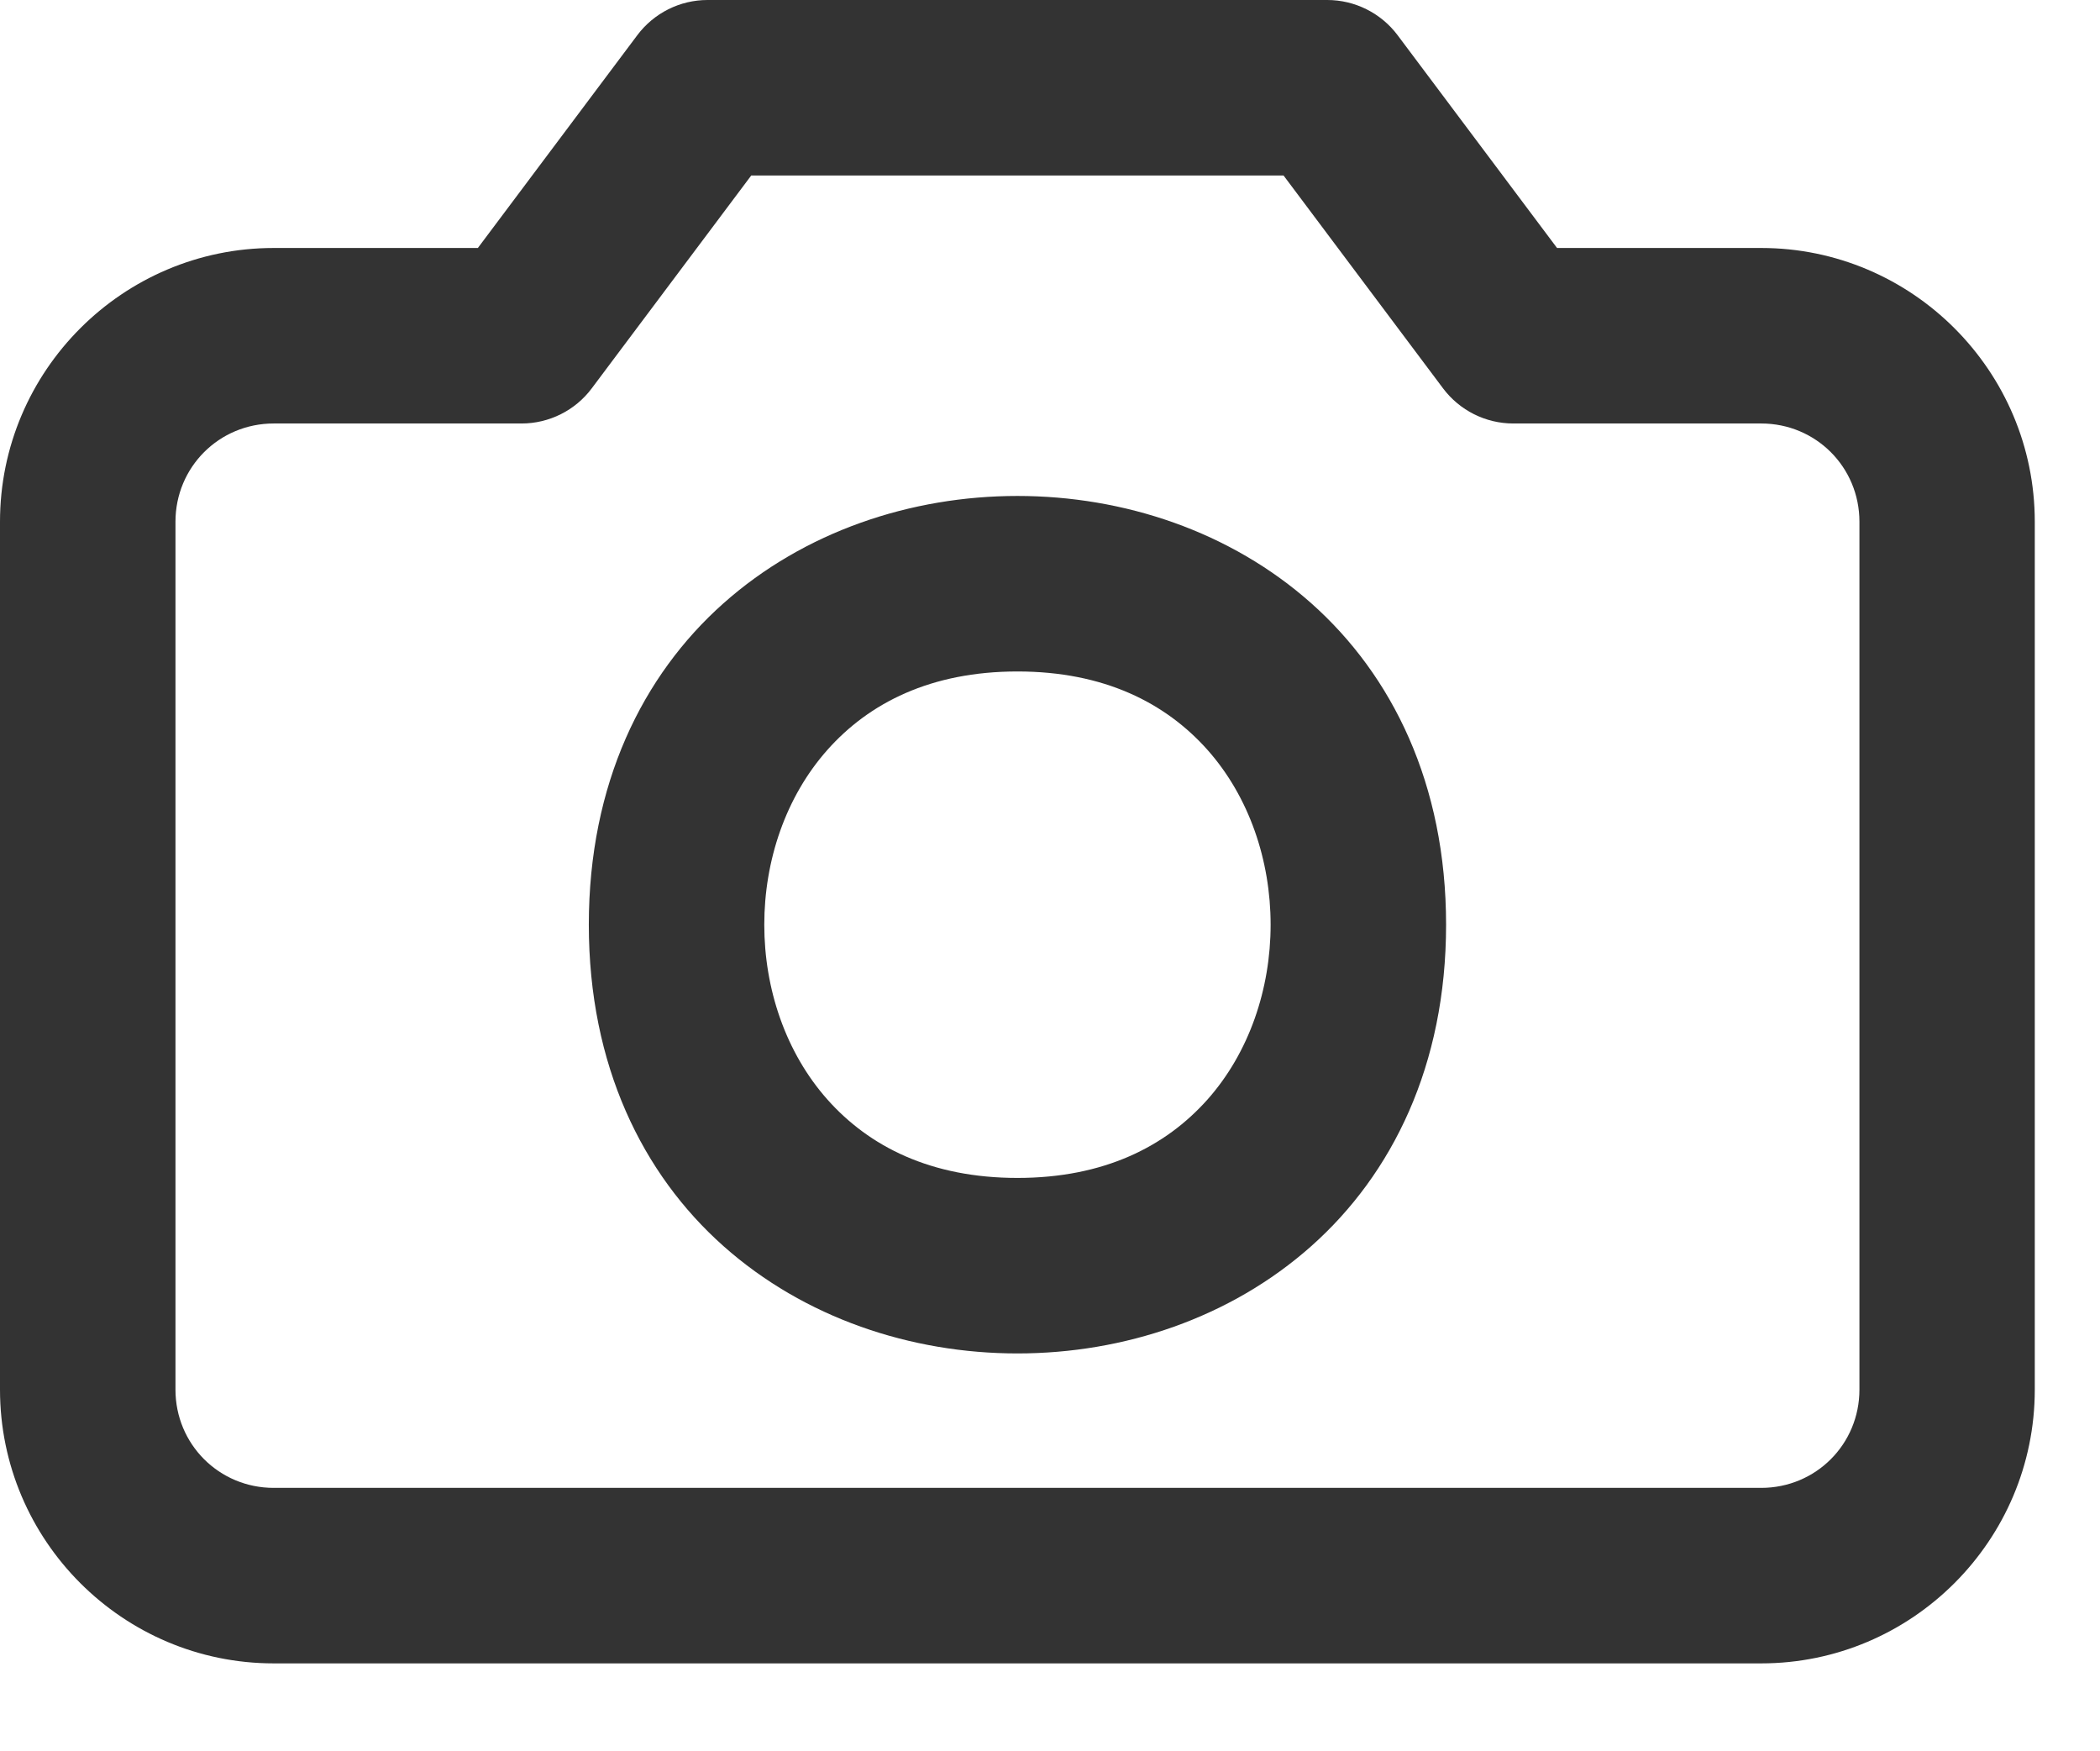
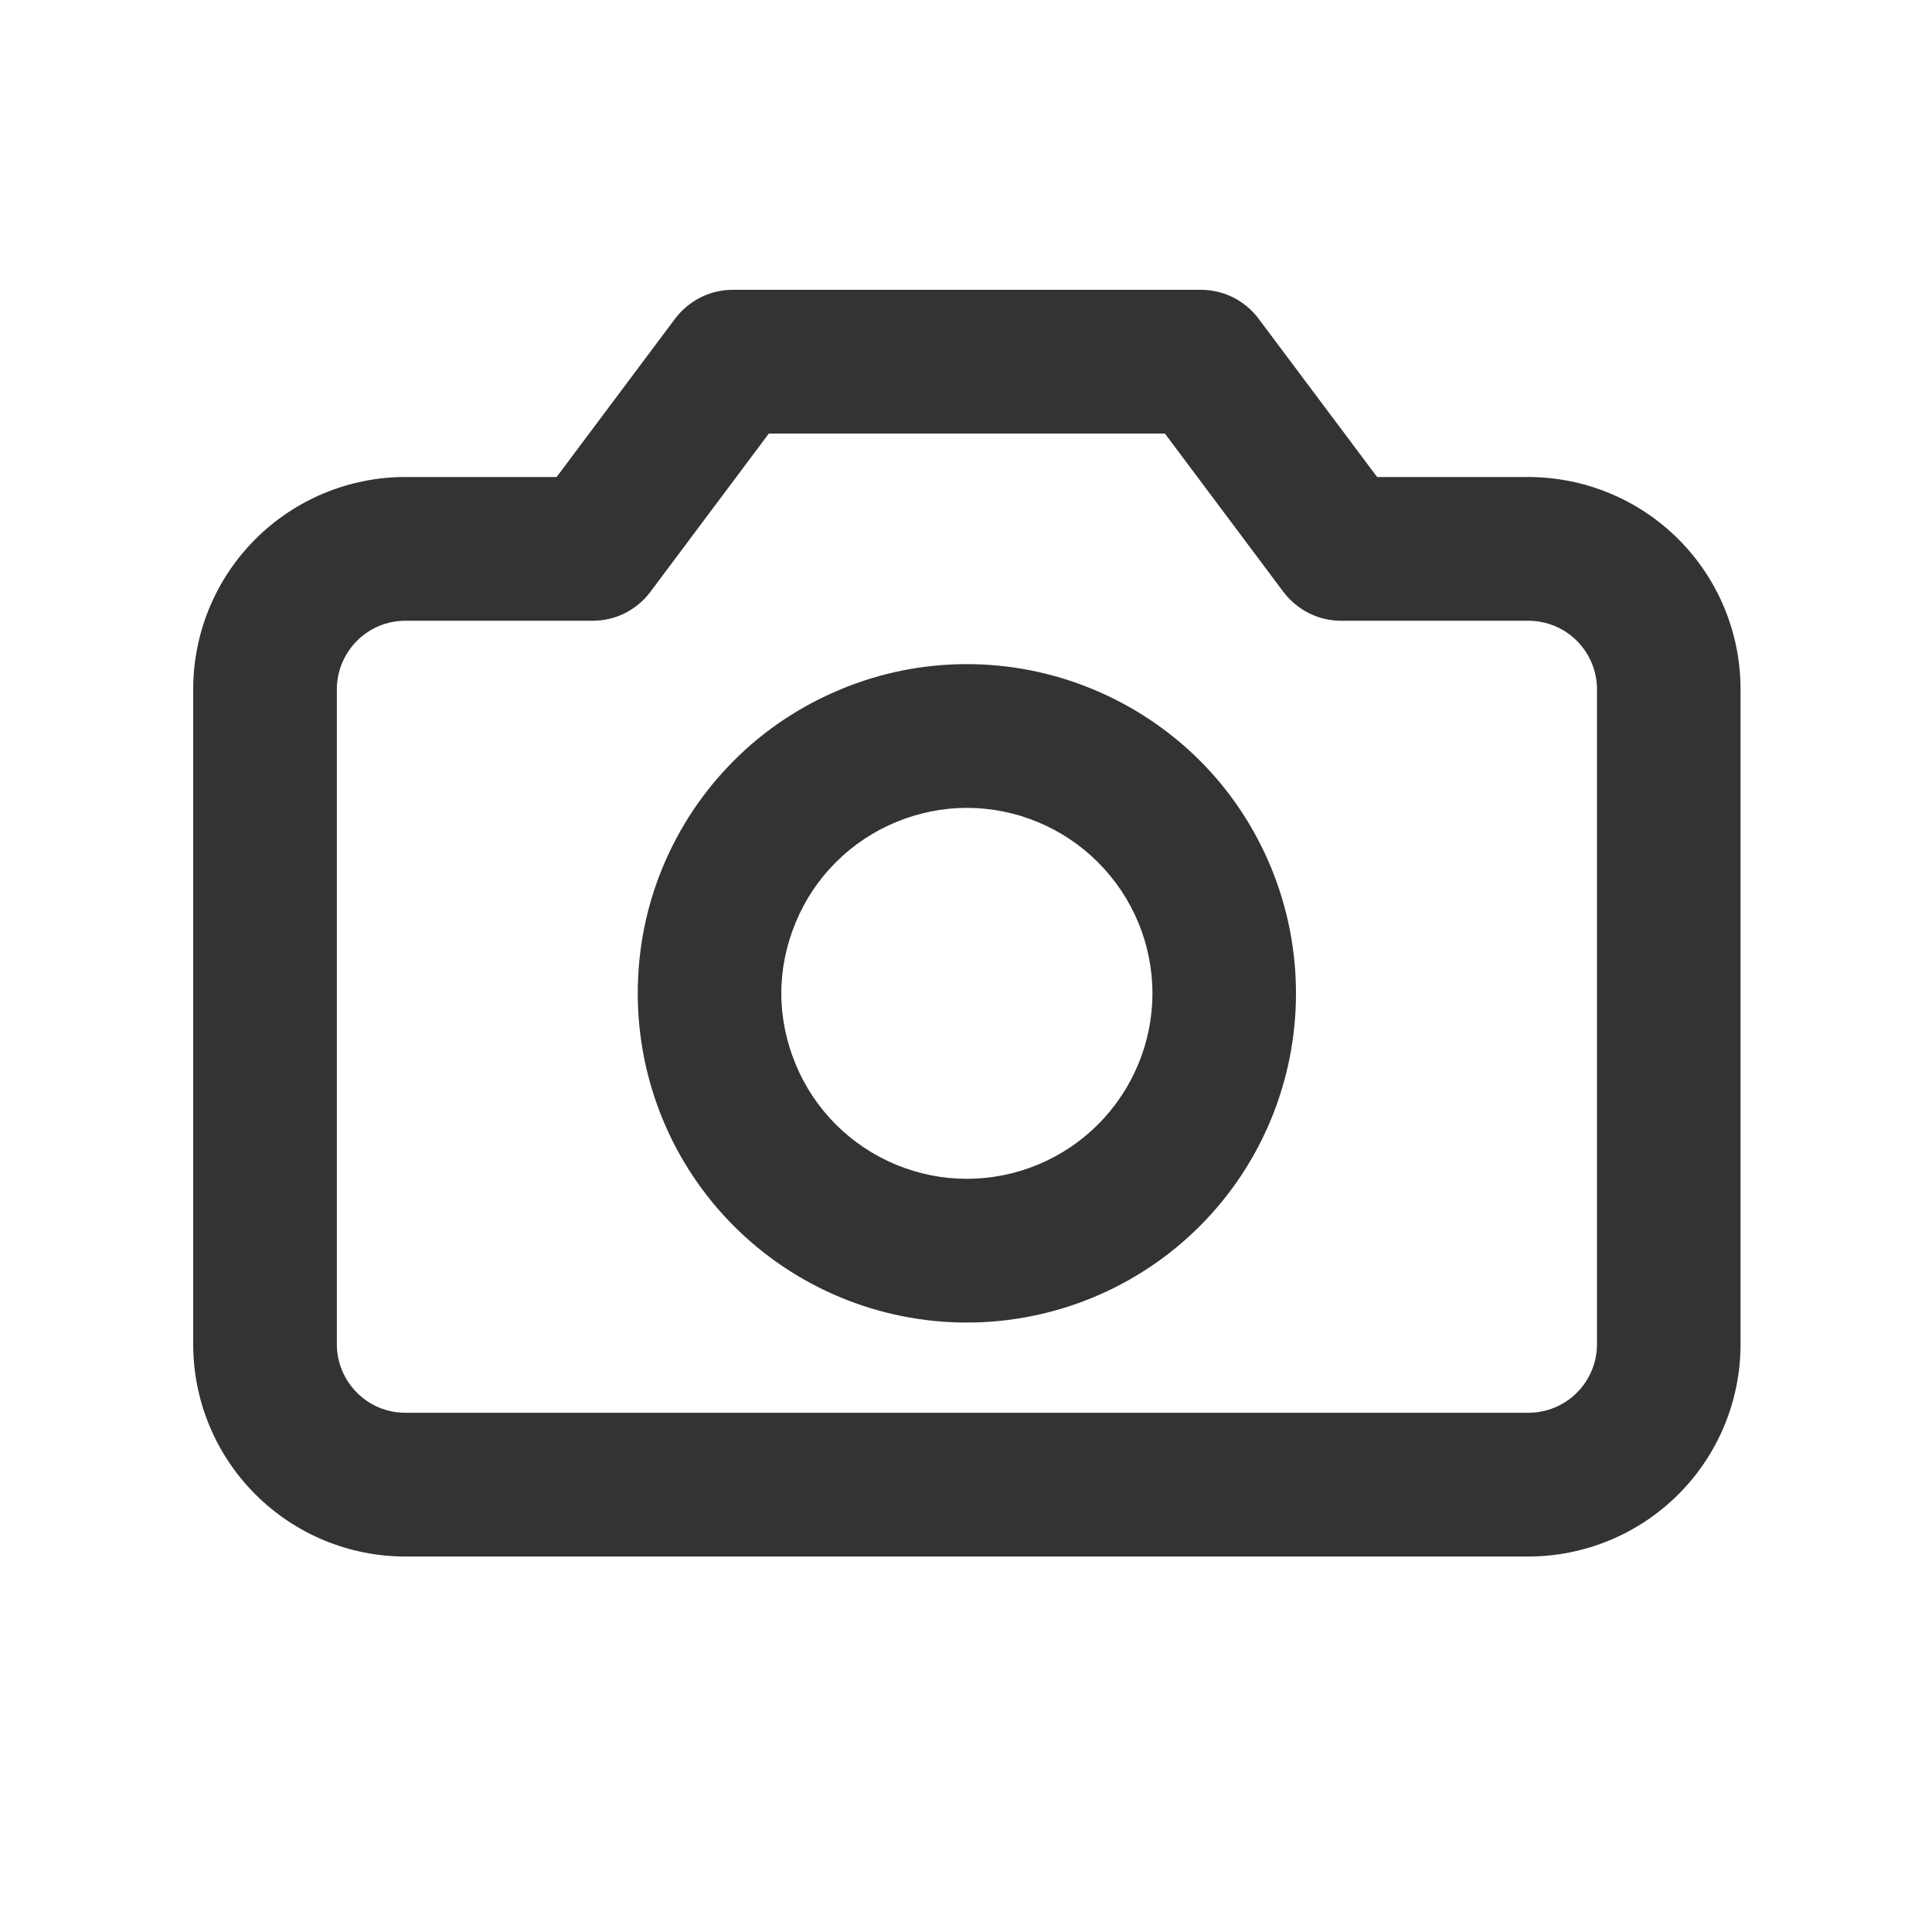
- <svg xmlns="http://www.w3.org/2000/svg" width="18" height="15" viewBox="0 0 18 15" fill="none">
-   <path d="M6.064 0C5.828 0 5.605 0.112 5.463 0.301L4.096 2.125H2.346C1.053 2.125 0 3.178 0 4.471V11.908C0 13.201 1.053 14.254 2.346 14.254H15.096C16.388 14.254 17.441 13.201 17.441 11.908V4.471C17.441 3.178 16.388 2.125 15.096 2.125H13.346L11.979 0.301C11.837 0.112 11.613 0 11.377 0H6.064ZM6.439 1.504H11.002L12.369 3.328C12.511 3.517 12.734 3.629 12.971 3.629H15.096C15.564 3.629 15.938 4.003 15.938 4.471V11.908C15.938 12.376 15.564 12.75 15.096 12.75H2.346C1.878 12.75 1.504 12.376 1.504 11.908V4.471C1.504 4.003 1.878 3.629 2.346 3.629H4.471C4.707 3.629 4.931 3.517 5.072 3.328L6.439 1.504ZM8.721 4.25C7.809 4.25 6.894 4.554 6.201 5.17C5.508 5.786 5.047 6.718 5.047 7.924C5.047 9.13 5.508 10.062 6.201 10.678C6.894 11.294 7.809 11.598 8.721 11.598C9.633 11.598 10.547 11.294 11.24 10.678C11.933 10.062 12.395 9.13 12.395 7.924C12.395 6.718 11.933 5.786 11.24 5.17C10.547 4.554 9.633 4.25 8.721 4.25ZM8.721 5.754C9.463 5.754 9.991 6.023 10.35 6.426C10.708 6.829 10.891 7.375 10.891 7.924C10.891 8.473 10.708 9.019 10.35 9.422C9.991 9.825 9.463 10.094 8.721 10.094C7.979 10.094 7.45 9.825 7.092 9.422C6.734 9.019 6.551 8.473 6.551 7.924C6.551 7.375 6.734 6.829 7.092 6.426C7.45 6.023 7.979 5.754 8.721 5.754Z" fill="#333333" />
+ <svg xmlns="http://www.w3.org/2000/svg" width="20" height="20" viewBox="0 0 20 20" fill="none">
+   <path d="M7.586 3C7.471 3 7.358 3.026 7.254 3.078C7.151 3.13 7.06 3.204 6.99 3.297L5.762 4.938H4.195C3.613 4.938 3.055 5.17 2.643 5.582C2.231 5.994 2 6.552 2 7.135V13.916C2 14.499 2.231 15.057 2.643 15.469C3.055 15.881 3.613 16.113 4.195 16.113H15.82C16.403 16.113 16.963 15.881 17.375 15.469C17.787 15.057 18.018 14.499 18.018 13.916V7.135C18.018 6.552 17.787 5.994 17.375 5.582C16.963 5.17 16.403 4.938 15.82 4.938H14.256L13.027 3.297C12.958 3.204 12.867 3.13 12.764 3.078C12.66 3.026 12.545 3 12.429 3H7.586ZM7.959 4.488H12.059L13.287 6.129C13.357 6.221 13.448 6.296 13.551 6.348C13.655 6.4 13.767 6.426 13.883 6.426H15.821C16.009 6.426 16.19 6.5 16.323 6.633C16.456 6.766 16.532 6.947 16.532 7.135V13.916C16.532 14.104 16.456 14.285 16.323 14.418C16.19 14.551 16.009 14.625 15.821 14.625H4.196C4.008 14.625 3.829 14.551 3.696 14.418C3.563 14.285 3.487 14.104 3.487 13.916V7.135C3.487 6.947 3.563 6.766 3.696 6.633C3.829 6.5 4.008 6.426 4.196 6.426H6.133C6.249 6.426 6.364 6.4 6.468 6.348C6.571 6.296 6.662 6.221 6.731 6.129L7.959 4.488ZM10.008 6.875C9.561 6.875 9.119 6.963 8.705 7.135C8.292 7.306 7.914 7.556 7.598 7.873C7.282 8.189 7.031 8.565 6.86 8.978C6.688 9.392 6.602 9.835 6.602 10.283C6.602 11.187 6.959 12.054 7.598 12.693C8.237 13.332 9.104 13.691 10.008 13.691C10.912 13.691 11.781 13.332 12.42 12.693C13.059 12.054 13.416 11.187 13.416 10.283C13.416 9.835 13.328 9.392 13.157 8.978C12.986 8.565 12.737 8.189 12.42 7.873C12.104 7.557 11.726 7.306 11.313 7.135C10.899 6.963 10.456 6.875 10.008 6.875ZM10.008 8.363C10.517 8.363 11.005 8.566 11.366 8.926C11.726 9.286 11.93 9.774 11.93 10.283C11.93 10.792 11.726 11.28 11.366 11.641C11.005 12.001 10.517 12.203 10.008 12.203C9.756 12.203 9.509 12.153 9.276 12.057C9.043 11.96 8.831 11.819 8.653 11.641C8.474 11.462 8.333 11.251 8.237 11.018C8.14 10.785 8.088 10.535 8.088 10.283C8.088 10.031 8.14 9.782 8.237 9.549C8.333 9.316 8.474 9.104 8.653 8.926C8.831 8.747 9.043 8.607 9.276 8.51C9.509 8.414 9.756 8.363 10.008 8.363Z" fill="#333333" />
</svg>
